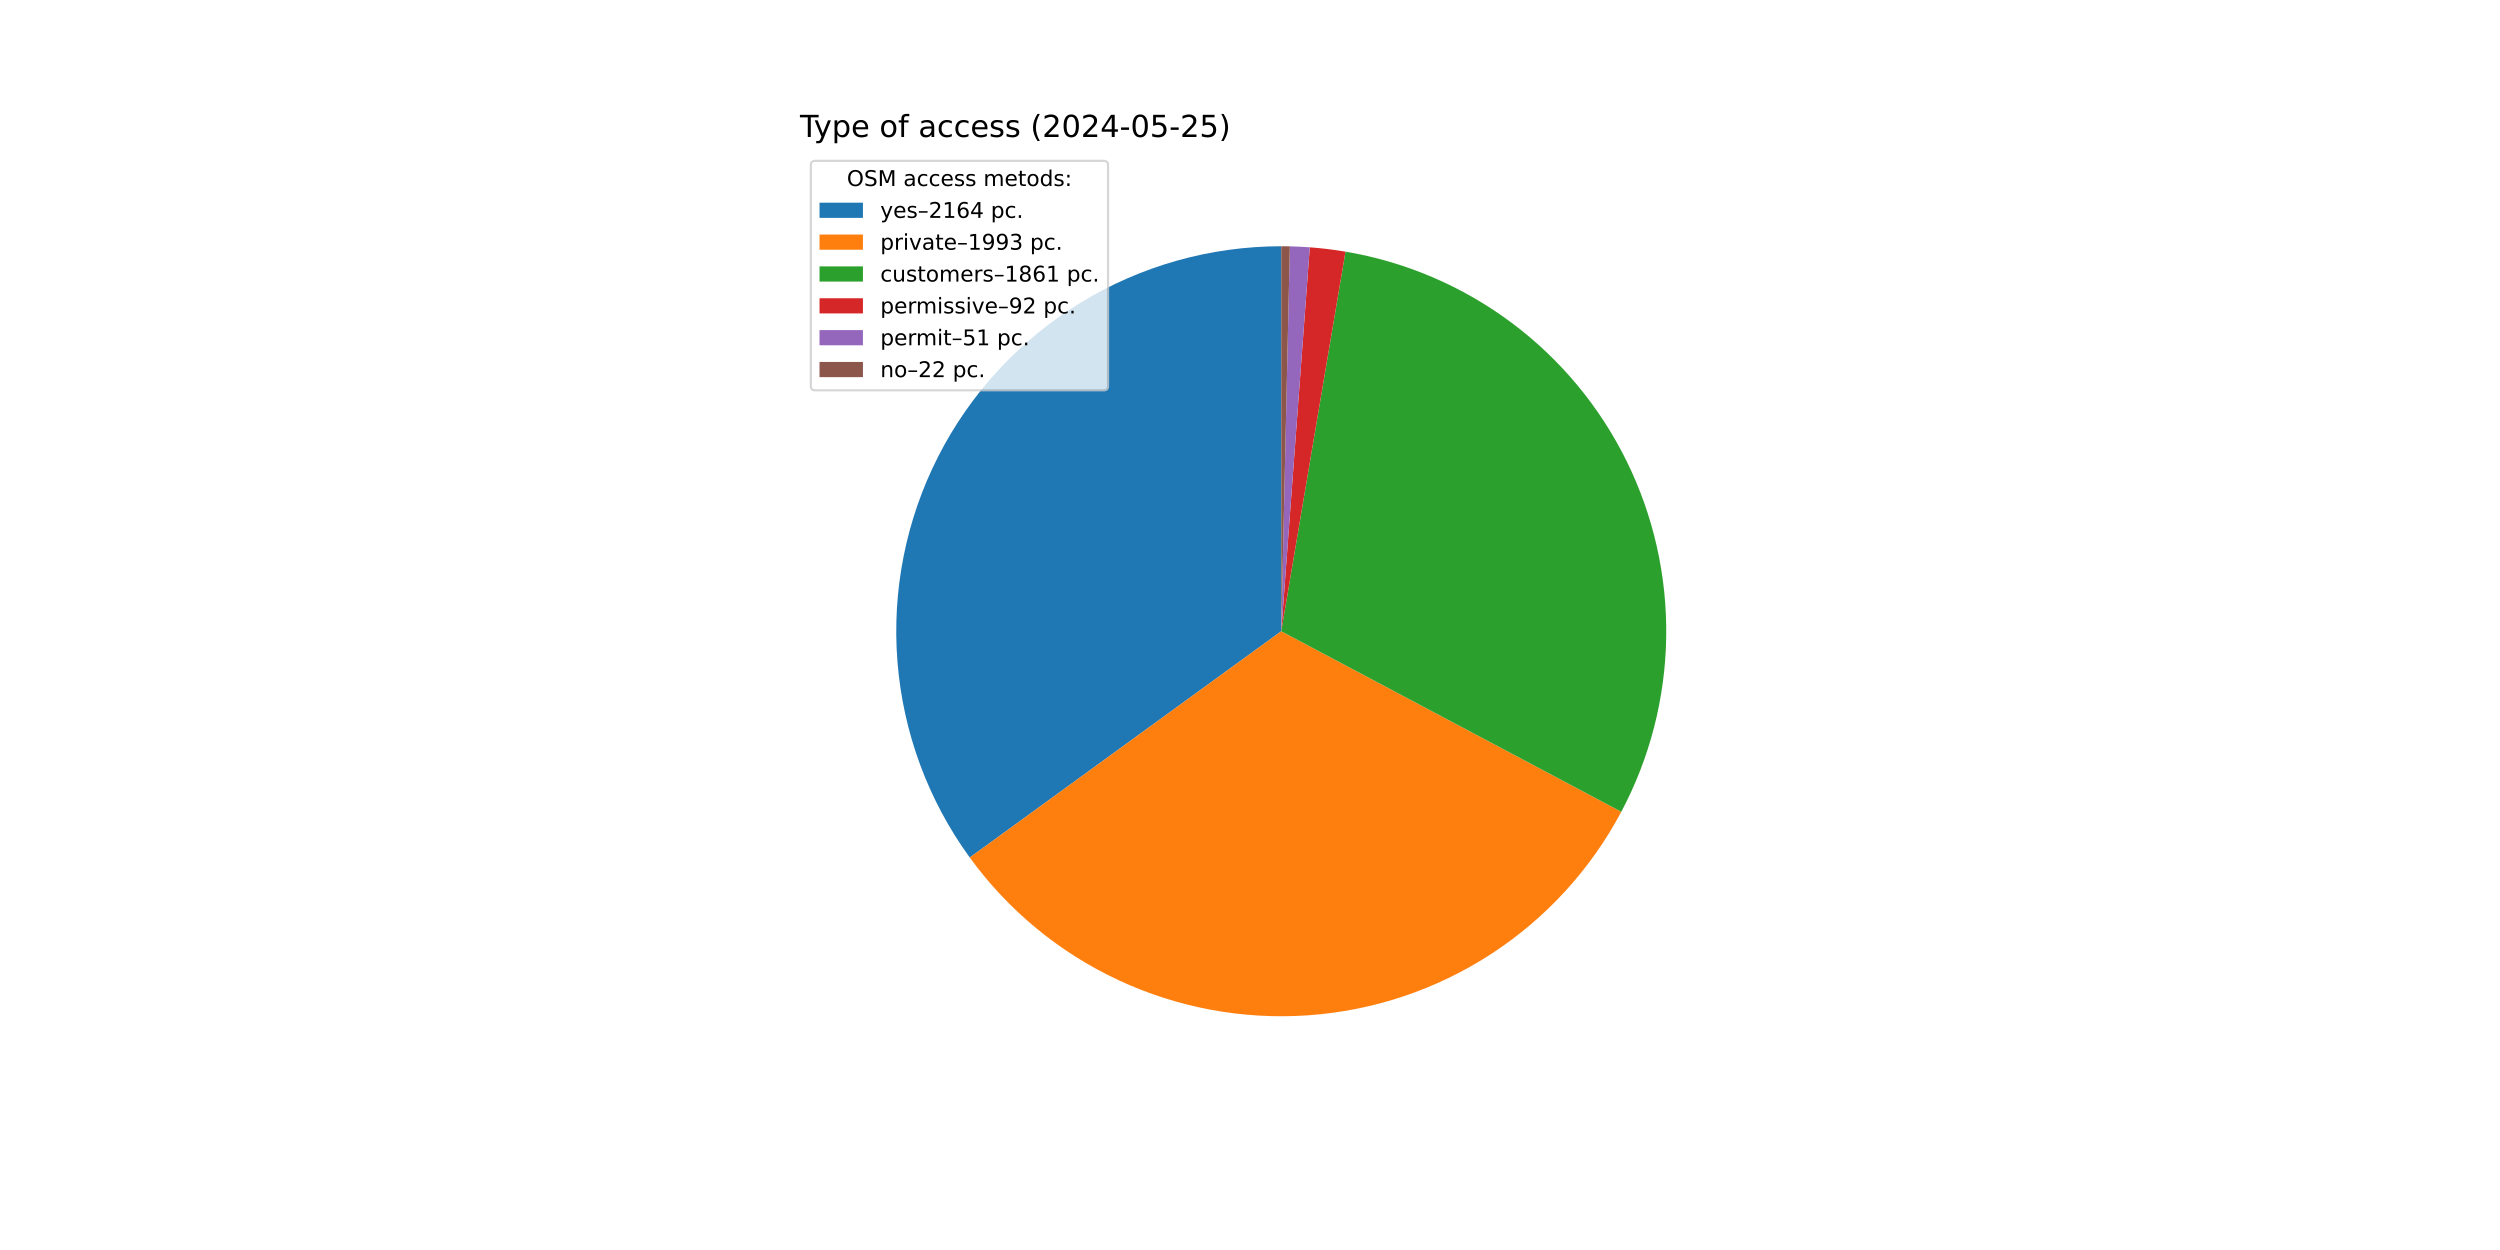
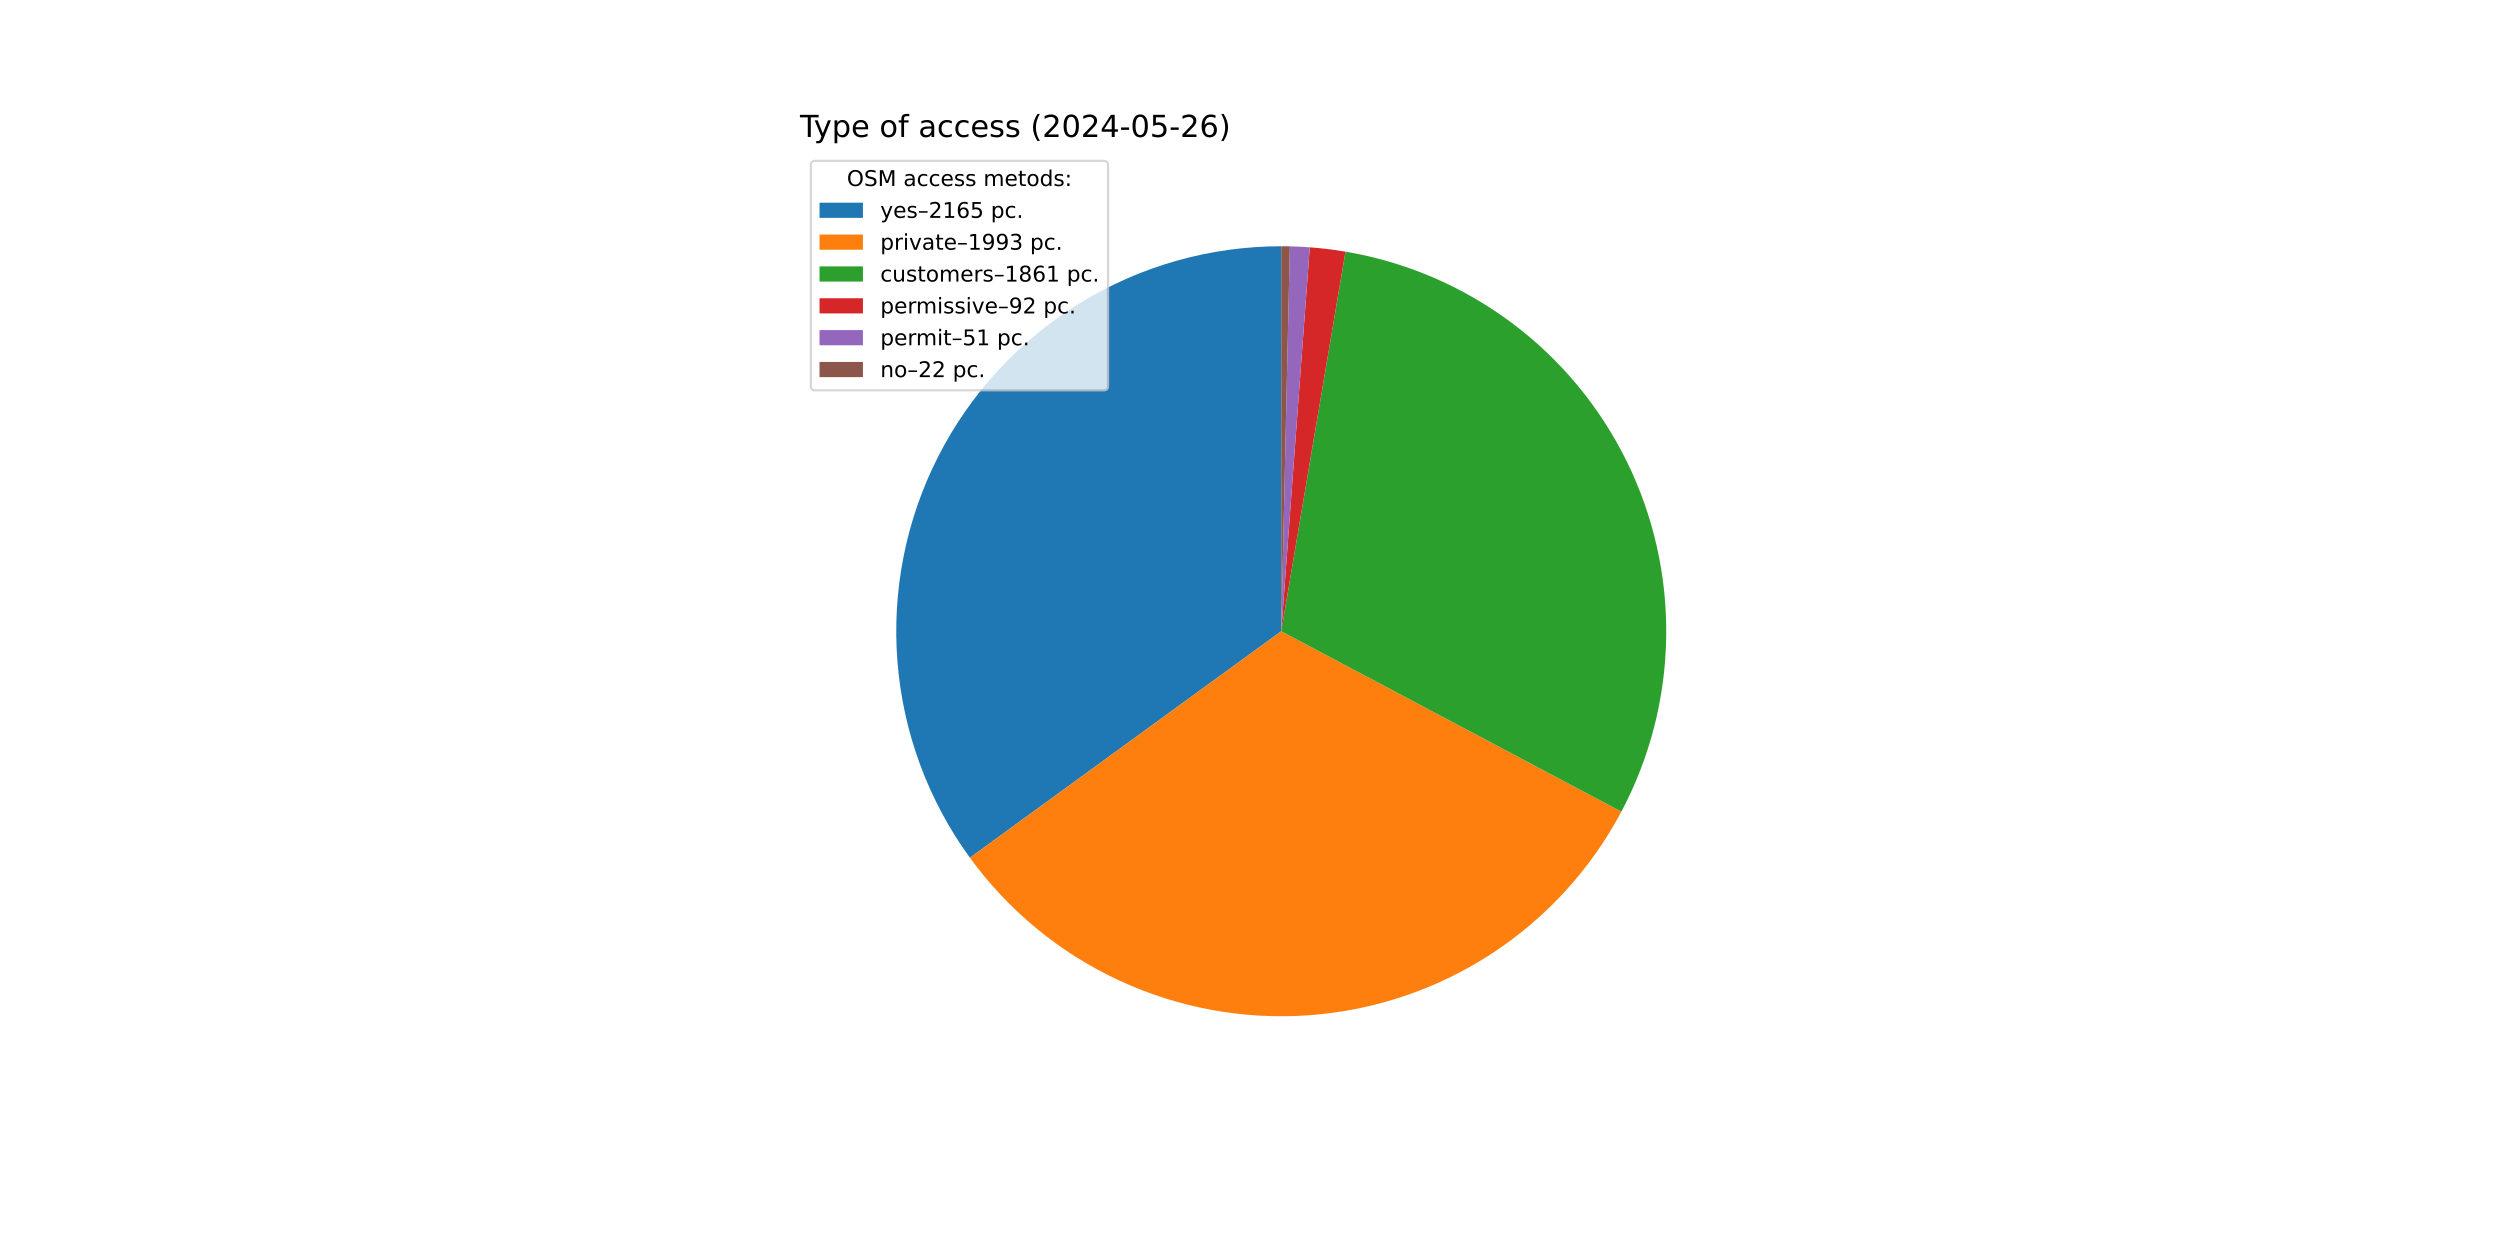
<svg xmlns="http://www.w3.org/2000/svg" xmlns:xlink="http://www.w3.org/1999/xlink" width="1152pt" height="576pt" viewBox="0 0 1152 576" version="1.1">
  <defs>
    <style type="text/css">*{stroke-linejoin: round; stroke-linecap: butt}</style>
  </defs>
  <g id="figure_1">
    <g id="patch_1">
      <path d="M 0 576  L 1152 576  L 1152 0  L 0 0  z " style="fill: #ffffff" />
    </g>
    <g id="axes_1">
      <g id="patch_2">
-         <path d="M 590.4 113.472  C 557.686 113.472 525.6 122.521 497.706 139.614  C 469.813 156.706 447.183 181.186 432.33 210.334  C 417.478 239.483 410.973 272.179 413.538 304.793  C 416.104 337.406 427.641 368.683 446.869 395.151  L 590.4 290.88  z " style="fill: #1f77b4" />
+         <path d="M 590.4 113.472  C 557.676 113.472 525.581 122.526 497.682 139.629  C 469.782 156.732 447.151 181.225 432.304 210.387  C 417.456 239.549 410.963 272.258 413.545 304.88  C 416.128 337.502 427.687 368.783 446.938 395.245  L 590.4 290.88  z " style="fill: #1f77b4" />
      </g>
      <g id="patch_3">
-         <path d="M 446.869 395.151  C 464.56 419.504 488.162 438.958 515.445 451.676  C 542.727 464.394 572.802 469.961 602.829 467.852  C 632.856 465.743 661.858 456.027 687.095 439.62  C 712.332 423.214 732.983 400.651 747.097 374.065  L 590.4 290.88  z " style="fill: #ff7f0e" />
+         <path d="M 446.938 395.245  C 464.642 419.583 488.252 439.019 515.538 451.719  C 542.823 464.419 572.896 469.969 602.917 467.846  C 632.938 465.722 661.931 455.994 687.157 439.58  C 712.383 423.166 733.022 400.6 747.125 374.012  L 590.4 290.88  z " style="fill: #ff7f0e" />
      </g>
      <g id="patch_4">
-         <path d="M 747.097 374.065  C 760.267 349.255 767.359 321.669 767.787 293.584  C 768.216 265.499 761.968 237.71 749.56 212.51  C 737.152 187.311 718.935 165.415 696.413 148.631  C 673.891 131.846 647.702 120.648 620.007 115.96  L 590.4 290.88  z " style="fill: #2ca02c" />
+         <path d="M 747.125 374.012  C 760.285 349.203 767.367 321.619 767.788 293.539  C 768.209 265.458 761.956 237.675 749.546 212.482  C 737.135 187.289 718.918 165.399 696.398 148.62  C 673.878 131.84 647.693 120.645 620.003 115.959  L 590.4 290.88  z " style="fill: #2ca02c" />
      </g>
      <g id="patch_5">
-         <path d="M 620.007 115.96  C 617.282 115.499 614.546 115.101 611.801 114.768  C 609.057 114.434 606.305 114.165 603.549 113.96  L 590.4 290.88  z " style="fill: #d62728" />
+         <path d="M 620.003 115.959  C 617.277 115.498 614.542 115.101 611.798 114.767  C 609.054 114.434 606.303 114.165 603.546 113.96  L 590.4 290.88  z " style="fill: #d62728" />
      </g>
      <g id="patch_6">
-         <path d="M 603.549 113.96  C 602.02 113.846 600.491 113.753 598.96 113.679  C 597.429 113.605 595.898 113.551 594.366 113.516  L 590.4 290.88  z " style="fill: #9467bd" />
+         <path d="M 603.546 113.96  C 602.019 113.846 600.489 113.752 598.959 113.679  C 597.428 113.605 595.897 113.551 594.365 113.516  L 590.4 290.88  z " style="fill: #9467bd" />
      </g>
      <g id="patch_7">
-         <path d="M 594.366 113.516  C 593.705 113.502 593.044 113.49 592.383 113.483  C 591.722 113.476 591.061 113.472 590.4 113.472  L 590.4 290.88  z " style="fill: #8c564b" />
+         <path d="M 594.365 113.516  C 593.705 113.502 593.044 113.49 592.383 113.483  C 591.722 113.476 591.061 113.472 590.4 113.472  L 590.4 290.88  z " style="fill: #8c564b" />
      </g>
      <g id="matplotlib.axis_1" />
      <g id="matplotlib.axis_2" />
      <g id="text_1">
        <g transform="translate(368.64 63.12) scale(0.14 -0.14)">
          <defs>
            <path id="DejaVuSans-54" d="M -19 4666  L 3928 4666  L 3928 4134  L 2272 4134  L 2272 0  L 1638 0  L 1638 4134  L -19 4134  L -19 4666  z " transform="scale(0.015625)" />
            <path id="DejaVuSans-79" d="M 2059 -325  Q 1816 -950 1584 -1140  Q 1353 -1331 966 -1331  L 506 -1331  L 506 -850  L 844 -850  Q 1081 -850 1212 -737  Q 1344 -625 1503 -206  L 1606 56  L 191 3500  L 800 3500  L 1894 763  L 2988 3500  L 3597 3500  L 2059 -325  z " transform="scale(0.015625)" />
            <path id="DejaVuSans-70" d="M 1159 525  L 1159 -1331  L 581 -1331  L 581 3500  L 1159 3500  L 1159 2969  Q 1341 3281 1617 3432  Q 1894 3584 2278 3584  Q 2916 3584 3314 3078  Q 3713 2572 3713 1747  Q 3713 922 3314 415  Q 2916 -91 2278 -91  Q 1894 -91 1617 61  Q 1341 213 1159 525  z M 3116 1747  Q 3116 2381 2855 2742  Q 2594 3103 2138 3103  Q 1681 3103 1420 2742  Q 1159 2381 1159 1747  Q 1159 1113 1420 752  Q 1681 391 2138 391  Q 2594 391 2855 752  Q 3116 1113 3116 1747  z " transform="scale(0.015625)" />
            <path id="DejaVuSans-65" d="M 3597 1894  L 3597 1613  L 953 1613  Q 991 1019 1311 708  Q 1631 397 2203 397  Q 2534 397 2845 478  Q 3156 559 3463 722  L 3463 178  Q 3153 47 2828 -22  Q 2503 -91 2169 -91  Q 1331 -91 842 396  Q 353 884 353 1716  Q 353 2575 817 3079  Q 1281 3584 2069 3584  Q 2775 3584 3186 3129  Q 3597 2675 3597 1894  z M 3022 2063  Q 3016 2534 2758 2815  Q 2500 3097 2075 3097  Q 1594 3097 1305 2825  Q 1016 2553 972 2059  L 3022 2063  z " transform="scale(0.015625)" />
            <path id="DejaVuSans-20" transform="scale(0.015625)" />
            <path id="DejaVuSans-6f" d="M 1959 3097  Q 1497 3097 1228 2736  Q 959 2375 959 1747  Q 959 1119 1226 758  Q 1494 397 1959 397  Q 2419 397 2687 759  Q 2956 1122 2956 1747  Q 2956 2369 2687 2733  Q 2419 3097 1959 3097  z M 1959 3584  Q 2709 3584 3137 3096  Q 3566 2609 3566 1747  Q 3566 888 3137 398  Q 2709 -91 1959 -91  Q 1206 -91 779 398  Q 353 888 353 1747  Q 353 2609 779 3096  Q 1206 3584 1959 3584  z " transform="scale(0.015625)" />
            <path id="DejaVuSans-66" d="M 2375 4863  L 2375 4384  L 1825 4384  Q 1516 4384 1395 4259  Q 1275 4134 1275 3809  L 1275 3500  L 2222 3500  L 2222 3053  L 1275 3053  L 1275 0  L 697 0  L 697 3053  L 147 3053  L 147 3500  L 697 3500  L 697 3744  Q 697 4328 969 4595  Q 1241 4863 1831 4863  L 2375 4863  z " transform="scale(0.015625)" />
            <path id="DejaVuSans-61" d="M 2194 1759  Q 1497 1759 1228 1600  Q 959 1441 959 1056  Q 959 750 1161 570  Q 1363 391 1709 391  Q 2188 391 2477 730  Q 2766 1069 2766 1631  L 2766 1759  L 2194 1759  z M 3341 1997  L 3341 0  L 2766 0  L 2766 531  Q 2569 213 2275 61  Q 1981 -91 1556 -91  Q 1019 -91 701 211  Q 384 513 384 1019  Q 384 1609 779 1909  Q 1175 2209 1959 2209  L 2766 2209  L 2766 2266  Q 2766 2663 2505 2880  Q 2244 3097 1772 3097  Q 1472 3097 1187 3025  Q 903 2953 641 2809  L 641 3341  Q 956 3463 1253 3523  Q 1550 3584 1831 3584  Q 2591 3584 2966 3190  Q 3341 2797 3341 1997  z " transform="scale(0.015625)" />
            <path id="DejaVuSans-63" d="M 3122 3366  L 3122 2828  Q 2878 2963 2633 3030  Q 2388 3097 2138 3097  Q 1578 3097 1268 2742  Q 959 2388 959 1747  Q 959 1106 1268 751  Q 1578 397 2138 397  Q 2388 397 2633 464  Q 2878 531 3122 666  L 3122 134  Q 2881 22 2623 -34  Q 2366 -91 2075 -91  Q 1284 -91 818 406  Q 353 903 353 1747  Q 353 2603 823 3093  Q 1294 3584 2113 3584  Q 2378 3584 2631 3529  Q 2884 3475 3122 3366  z " transform="scale(0.015625)" />
            <path id="DejaVuSans-73" d="M 2834 3397  L 2834 2853  Q 2591 2978 2328 3040  Q 2066 3103 1784 3103  Q 1356 3103 1142 2972  Q 928 2841 928 2578  Q 928 2378 1081 2264  Q 1234 2150 1697 2047  L 1894 2003  Q 2506 1872 2764 1633  Q 3022 1394 3022 966  Q 3022 478 2636 193  Q 2250 -91 1575 -91  Q 1294 -91 989 -36  Q 684 19 347 128  L 347 722  Q 666 556 975 473  Q 1284 391 1588 391  Q 1994 391 2212 530  Q 2431 669 2431 922  Q 2431 1156 2273 1281  Q 2116 1406 1581 1522  L 1381 1569  Q 847 1681 609 1914  Q 372 2147 372 2553  Q 372 3047 722 3315  Q 1072 3584 1716 3584  Q 2034 3584 2315 3537  Q 2597 3491 2834 3397  z " transform="scale(0.015625)" />
            <path id="DejaVuSans-28" d="M 1984 4856  Q 1566 4138 1362 3434  Q 1159 2731 1159 2009  Q 1159 1288 1364 580  Q 1569 -128 1984 -844  L 1484 -844  Q 1016 -109 783 600  Q 550 1309 550 2009  Q 550 2706 781 3412  Q 1013 4119 1484 4856  L 1984 4856  z " transform="scale(0.015625)" />
            <path id="DejaVuSans-32" d="M 1228 531  L 3431 531  L 3431 0  L 469 0  L 469 531  Q 828 903 1448 1529  Q 2069 2156 2228 2338  Q 2531 2678 2651 2914  Q 2772 3150 2772 3378  Q 2772 3750 2511 3984  Q 2250 4219 1831 4219  Q 1534 4219 1204 4116  Q 875 4013 500 3803  L 500 4441  Q 881 4594 1212 4672  Q 1544 4750 1819 4750  Q 2544 4750 2975 4387  Q 3406 4025 3406 3419  Q 3406 3131 3298 2873  Q 3191 2616 2906 2266  Q 2828 2175 2409 1742  Q 1991 1309 1228 531  z " transform="scale(0.015625)" />
            <path id="DejaVuSans-30" d="M 2034 4250  Q 1547 4250 1301 3770  Q 1056 3291 1056 2328  Q 1056 1369 1301 889  Q 1547 409 2034 409  Q 2525 409 2770 889  Q 3016 1369 3016 2328  Q 3016 3291 2770 3770  Q 2525 4250 2034 4250  z M 2034 4750  Q 2819 4750 3233 4129  Q 3647 3509 3647 2328  Q 3647 1150 3233 529  Q 2819 -91 2034 -91  Q 1250 -91 836 529  Q 422 1150 422 2328  Q 422 3509 836 4129  Q 1250 4750 2034 4750  z " transform="scale(0.015625)" />
            <path id="DejaVuSans-34" d="M 2419 4116  L 825 1625  L 2419 1625  L 2419 4116  z M 2253 4666  L 3047 4666  L 3047 1625  L 3713 1625  L 3713 1100  L 3047 1100  L 3047 0  L 2419 0  L 2419 1100  L 313 1100  L 313 1709  L 2253 4666  z " transform="scale(0.015625)" />
            <path id="DejaVuSans-2d" d="M 313 2009  L 1997 2009  L 1997 1497  L 313 1497  L 313 2009  z " transform="scale(0.015625)" />
            <path id="DejaVuSans-35" d="M 691 4666  L 3169 4666  L 3169 4134  L 1269 4134  L 1269 2991  Q 1406 3038 1543 3061  Q 1681 3084 1819 3084  Q 2600 3084 3056 2656  Q 3513 2228 3513 1497  Q 3513 744 3044 326  Q 2575 -91 1722 -91  Q 1428 -91 1123 -41  Q 819 9 494 109  L 494 744  Q 775 591 1075 516  Q 1375 441 1709 441  Q 2250 441 2565 725  Q 2881 1009 2881 1497  Q 2881 1984 2565 2268  Q 2250 2553 1709 2553  Q 1456 2553 1204 2497  Q 953 2441 691 2322  L 691 4666  z " transform="scale(0.015625)" />
+             <path id="DejaVuSans-36" d="M 2113 2584  Q 1688 2584 1439 2293  Q 1191 2003 1191 1497  Q 1191 994 1439 701  Q 1688 409 2113 409  Q 2538 409 2786 701  Q 3034 994 3034 1497  Q 3034 2003 2786 2293  Q 2538 2584 2113 2584  z M 3366 4563  L 3366 3988  Q 3128 4100 2886 4159  Q 2644 4219 2406 4219  Q 1781 4219 1451 3797  Q 1122 3375 1075 2522  Q 1259 2794 1537 2939  Q 1816 3084 2150 3084  Q 2853 3084 3261 2657  Q 3669 2231 3669 1497  Q 3669 778 3244 343  Q 2819 -91 2113 -91  Q 1303 -91 875 529  Q 447 1150 447 2328  Q 447 3434 972 4092  Q 1497 4750 2381 4750  Q 2619 4750 2861 4703  Q 3103 4656 3366 4563  z " transform="scale(0.015625)" />
            <path id="DejaVuSans-29" d="M 513 4856  L 1013 4856  Q 1481 4119 1714 3412  Q 1947 2706 1947 2009  Q 1947 1309 1714 600  Q 1481 -109 1013 -844  L 513 -844  Q 928 -128 1133 580  Q 1338 1288 1338 2009  Q 1338 2731 1133 3434  Q 928 4138 513 4856  z " transform="scale(0.015625)" />
          </defs>
          <use xlink:href="#DejaVuSans-54" />
          <use xlink:href="#DejaVuSans-79" x="45.459" />
          <use xlink:href="#DejaVuSans-70" x="104.639" />
          <use xlink:href="#DejaVuSans-65" x="168.115" />
          <use xlink:href="#DejaVuSans-20" x="229.639" />
          <use xlink:href="#DejaVuSans-6f" x="261.426" />
          <use xlink:href="#DejaVuSans-66" x="322.607" />
          <use xlink:href="#DejaVuSans-20" x="357.812" />
          <use xlink:href="#DejaVuSans-61" x="389.6" />
          <use xlink:href="#DejaVuSans-63" x="450.879" />
          <use xlink:href="#DejaVuSans-63" x="505.859" />
          <use xlink:href="#DejaVuSans-65" x="560.84" />
          <use xlink:href="#DejaVuSans-73" x="622.363" />
          <use xlink:href="#DejaVuSans-73" x="674.463" />
          <use xlink:href="#DejaVuSans-20" x="726.562" />
          <use xlink:href="#DejaVuSans-28" x="758.35" />
          <use xlink:href="#DejaVuSans-32" x="797.363" />
          <use xlink:href="#DejaVuSans-30" x="860.986" />
          <use xlink:href="#DejaVuSans-32" x="924.609" />
          <use xlink:href="#DejaVuSans-34" x="988.232" />
          <use xlink:href="#DejaVuSans-2d" x="1051.855" />
          <use xlink:href="#DejaVuSans-30" x="1087.939" />
          <use xlink:href="#DejaVuSans-35" x="1151.562" />
          <use xlink:href="#DejaVuSans-2d" x="1215.186" />
          <use xlink:href="#DejaVuSans-32" x="1251.27" />
-           <use xlink:href="#DejaVuSans-35" x="1314.893" />
+           <use xlink:href="#DejaVuSans-36" x="1314.893" />
          <use xlink:href="#DejaVuSans-29" x="1378.516" />
        </g>
      </g>
      <g id="legend_1">
        <g id="patch_8">
          <path d="M 375.64 179.867  L 508.592 179.867  Q 510.592 179.867 510.592 177.867  L 510.592 76.12  Q 510.592 74.12 508.592 74.12  L 375.64 74.12  Q 373.64 74.12 373.64 76.12  L 373.64 177.867  Q 373.64 179.867 375.64 179.867  z " style="fill: #ffffff; opacity: 0.8; stroke: #cccccc; stroke-linejoin: miter" />
        </g>
        <g id="text_2">
          <g transform="translate(390.2353 85.71844) scale(0.1 -0.1)">
            <defs>
              <path id="DejaVuSans-4f" d="M 2522 4238  Q 1834 4238 1429 3725  Q 1025 3213 1025 2328  Q 1025 1447 1429 934  Q 1834 422 2522 422  Q 3209 422 3611 934  Q 4013 1447 4013 2328  Q 4013 3213 3611 3725  Q 3209 4238 2522 4238  z M 2522 4750  Q 3503 4750 4090 4092  Q 4678 3434 4678 2328  Q 4678 1225 4090 567  Q 3503 -91 2522 -91  Q 1538 -91 948 565  Q 359 1222 359 2328  Q 359 3434 948 4092  Q 1538 4750 2522 4750  z " transform="scale(0.015625)" />
              <path id="DejaVuSans-53" d="M 3425 4513  L 3425 3897  Q 3066 4069 2747 4153  Q 2428 4238 2131 4238  Q 1616 4238 1336 4038  Q 1056 3838 1056 3469  Q 1056 3159 1242 3001  Q 1428 2844 1947 2747  L 2328 2669  Q 3034 2534 3370 2195  Q 3706 1856 3706 1288  Q 3706 609 3251 259  Q 2797 -91 1919 -91  Q 1588 -91 1214 -16  Q 841 59 441 206  L 441 856  Q 825 641 1194 531  Q 1563 422 1919 422  Q 2459 422 2753 634  Q 3047 847 3047 1241  Q 3047 1584 2836 1778  Q 2625 1972 2144 2069  L 1759 2144  Q 1053 2284 737 2584  Q 422 2884 422 3419  Q 422 4038 858 4394  Q 1294 4750 2059 4750  Q 2388 4750 2728 4690  Q 3069 4631 3425 4513  z " transform="scale(0.015625)" />
              <path id="DejaVuSans-4d" d="M 628 4666  L 1569 4666  L 2759 1491  L 3956 4666  L 4897 4666  L 4897 0  L 4281 0  L 4281 4097  L 3078 897  L 2444 897  L 1241 4097  L 1241 0  L 628 0  L 628 4666  z " transform="scale(0.015625)" />
              <path id="DejaVuSans-6d" d="M 3328 2828  Q 3544 3216 3844 3400  Q 4144 3584 4550 3584  Q 5097 3584 5394 3201  Q 5691 2819 5691 2113  L 5691 0  L 5113 0  L 5113 2094  Q 5113 2597 4934 2840  Q 4756 3084 4391 3084  Q 3944 3084 3684 2787  Q 3425 2491 3425 1978  L 3425 0  L 2847 0  L 2847 2094  Q 2847 2600 2669 2842  Q 2491 3084 2119 3084  Q 1678 3084 1418 2786  Q 1159 2488 1159 1978  L 1159 0  L 581 0  L 581 3500  L 1159 3500  L 1159 2956  Q 1356 3278 1631 3431  Q 1906 3584 2284 3584  Q 2666 3584 2933 3390  Q 3200 3197 3328 2828  z " transform="scale(0.015625)" />
              <path id="DejaVuSans-74" d="M 1172 4494  L 1172 3500  L 2356 3500  L 2356 3053  L 1172 3053  L 1172 1153  Q 1172 725 1289 603  Q 1406 481 1766 481  L 2356 481  L 2356 0  L 1766 0  Q 1100 0 847 248  Q 594 497 594 1153  L 594 3053  L 172 3053  L 172 3500  L 594 3500  L 594 4494  L 1172 4494  z " transform="scale(0.015625)" />
              <path id="DejaVuSans-64" d="M 2906 2969  L 2906 4863  L 3481 4863  L 3481 0  L 2906 0  L 2906 525  Q 2725 213 2448 61  Q 2172 -91 1784 -91  Q 1150 -91 751 415  Q 353 922 353 1747  Q 353 2572 751 3078  Q 1150 3584 1784 3584  Q 2172 3584 2448 3432  Q 2725 3281 2906 2969  z M 947 1747  Q 947 1113 1208 752  Q 1469 391 1925 391  Q 2381 391 2643 752  Q 2906 1113 2906 1747  Q 2906 2381 2643 2742  Q 2381 3103 1925 3103  Q 1469 3103 1208 2742  Q 947 2381 947 1747  z " transform="scale(0.015625)" />
              <path id="DejaVuSans-3a" d="M 750 794  L 1409 794  L 1409 0  L 750 0  L 750 794  z M 750 3309  L 1409 3309  L 1409 2516  L 750 2516  L 750 3309  z " transform="scale(0.015625)" />
            </defs>
            <use xlink:href="#DejaVuSans-4f" />
            <use xlink:href="#DejaVuSans-53" x="78.711" />
            <use xlink:href="#DejaVuSans-4d" x="142.188" />
            <use xlink:href="#DejaVuSans-20" x="228.467" />
            <use xlink:href="#DejaVuSans-61" x="260.254" />
            <use xlink:href="#DejaVuSans-63" x="321.533" />
            <use xlink:href="#DejaVuSans-63" x="376.514" />
            <use xlink:href="#DejaVuSans-65" x="431.494" />
            <use xlink:href="#DejaVuSans-73" x="493.018" />
            <use xlink:href="#DejaVuSans-73" x="545.117" />
            <use xlink:href="#DejaVuSans-20" x="597.217" />
            <use xlink:href="#DejaVuSans-6d" x="629.004" />
            <use xlink:href="#DejaVuSans-65" x="726.416" />
            <use xlink:href="#DejaVuSans-74" x="787.939" />
            <use xlink:href="#DejaVuSans-6f" x="827.148" />
            <use xlink:href="#DejaVuSans-64" x="888.33" />
            <use xlink:href="#DejaVuSans-73" x="951.807" />
            <use xlink:href="#DejaVuSans-3a" x="1003.906" />
          </g>
        </g>
        <g id="patch_9">
          <path d="M 377.64 100.397  L 397.64 100.397  L 397.64 93.397  L 377.64 93.397  z " style="fill: #1f77b4" />
        </g>
        <g id="text_3">
          <g transform="translate(405.64 100.3966) scale(0.1 -0.1)">
            <defs>
              <path id="DejaVuSans-2013" d="M 313 1978  L 2888 1978  L 2888 1528  L 313 1528  L 313 1978  z " transform="scale(0.015625)" />
              <path id="DejaVuSans-31" d="M 794 531  L 1825 531  L 1825 4091  L 703 3866  L 703 4441  L 1819 4666  L 2450 4666  L 2450 531  L 3481 531  L 3481 0  L 794 0  L 794 531  z " transform="scale(0.015625)" />
-               <path id="DejaVuSans-36" d="M 2113 2584  Q 1688 2584 1439 2293  Q 1191 2003 1191 1497  Q 1191 994 1439 701  Q 1688 409 2113 409  Q 2538 409 2786 701  Q 3034 994 3034 1497  Q 3034 2003 2786 2293  Q 2538 2584 2113 2584  z M 3366 4563  L 3366 3988  Q 3128 4100 2886 4159  Q 2644 4219 2406 4219  Q 1781 4219 1451 3797  Q 1122 3375 1075 2522  Q 1259 2794 1537 2939  Q 1816 3084 2150 3084  Q 2853 3084 3261 2657  Q 3669 2231 3669 1497  Q 3669 778 3244 343  Q 2819 -91 2113 -91  Q 1303 -91 875 529  Q 447 1150 447 2328  Q 447 3434 972 4092  Q 1497 4750 2381 4750  Q 2619 4750 2861 4703  Q 3103 4656 3366 4563  z " transform="scale(0.015625)" />
              <path id="DejaVuSans-2e" d="M 684 794  L 1344 794  L 1344 0  L 684 0  L 684 794  z " transform="scale(0.015625)" />
            </defs>
            <use xlink:href="#DejaVuSans-79" />
            <use xlink:href="#DejaVuSans-65" x="59.18" />
            <use xlink:href="#DejaVuSans-73" x="120.703" />
            <use xlink:href="#DejaVuSans-2013" x="172.803" />
            <use xlink:href="#DejaVuSans-32" x="222.803" />
            <use xlink:href="#DejaVuSans-31" x="286.426" />
            <use xlink:href="#DejaVuSans-36" x="350.049" />
-             <use xlink:href="#DejaVuSans-34" x="413.672" />
+             <use xlink:href="#DejaVuSans-35" x="413.672" />
            <use xlink:href="#DejaVuSans-20" x="477.295" />
            <use xlink:href="#DejaVuSans-70" x="509.082" />
            <use xlink:href="#DejaVuSans-63" x="572.559" />
            <use xlink:href="#DejaVuSans-2e" x="627.539" />
          </g>
        </g>
        <g id="patch_10">
          <path d="M 377.64 115.075  L 397.64 115.075  L 397.64 108.075  L 377.64 108.075  z " style="fill: #ff7f0e" />
        </g>
        <g id="text_4">
          <g transform="translate(405.64 115.0747) scale(0.1 -0.1)">
            <defs>
              <path id="DejaVuSans-72" d="M 2631 2963  Q 2534 3019 2420 3045  Q 2306 3072 2169 3072  Q 1681 3072 1420 2755  Q 1159 2438 1159 1844  L 1159 0  L 581 0  L 581 3500  L 1159 3500  L 1159 2956  Q 1341 3275 1631 3429  Q 1922 3584 2338 3584  Q 2397 3584 2469 3576  Q 2541 3569 2628 3553  L 2631 2963  z " transform="scale(0.015625)" />
              <path id="DejaVuSans-69" d="M 603 3500  L 1178 3500  L 1178 0  L 603 0  L 603 3500  z M 603 4863  L 1178 4863  L 1178 4134  L 603 4134  L 603 4863  z " transform="scale(0.015625)" />
              <path id="DejaVuSans-76" d="M 191 3500  L 800 3500  L 1894 563  L 2988 3500  L 3597 3500  L 2284 0  L 1503 0  L 191 3500  z " transform="scale(0.015625)" />
              <path id="DejaVuSans-39" d="M 703 97  L 703 672  Q 941 559 1184 500  Q 1428 441 1663 441  Q 2288 441 2617 861  Q 2947 1281 2994 2138  Q 2813 1869 2534 1725  Q 2256 1581 1919 1581  Q 1219 1581 811 2004  Q 403 2428 403 3163  Q 403 3881 828 4315  Q 1253 4750 1959 4750  Q 2769 4750 3195 4129  Q 3622 3509 3622 2328  Q 3622 1225 3098 567  Q 2575 -91 1691 -91  Q 1453 -91 1209 -44  Q 966 3 703 97  z M 1959 2075  Q 2384 2075 2632 2365  Q 2881 2656 2881 3163  Q 2881 3666 2632 3958  Q 2384 4250 1959 4250  Q 1534 4250 1286 3958  Q 1038 3666 1038 3163  Q 1038 2656 1286 2365  Q 1534 2075 1959 2075  z " transform="scale(0.015625)" />
              <path id="DejaVuSans-33" d="M 2597 2516  Q 3050 2419 3304 2112  Q 3559 1806 3559 1356  Q 3559 666 3084 287  Q 2609 -91 1734 -91  Q 1441 -91 1130 -33  Q 819 25 488 141  L 488 750  Q 750 597 1062 519  Q 1375 441 1716 441  Q 2309 441 2620 675  Q 2931 909 2931 1356  Q 2931 1769 2642 2001  Q 2353 2234 1838 2234  L 1294 2234  L 1294 2753  L 1863 2753  Q 2328 2753 2575 2939  Q 2822 3125 2822 3475  Q 2822 3834 2567 4026  Q 2313 4219 1838 4219  Q 1578 4219 1281 4162  Q 984 4106 628 3988  L 628 4550  Q 988 4650 1302 4700  Q 1616 4750 1894 4750  Q 2613 4750 3031 4423  Q 3450 4097 3450 3541  Q 3450 3153 3228 2886  Q 3006 2619 2597 2516  z " transform="scale(0.015625)" />
            </defs>
            <use xlink:href="#DejaVuSans-70" />
            <use xlink:href="#DejaVuSans-72" x="63.477" />
            <use xlink:href="#DejaVuSans-69" x="104.59" />
            <use xlink:href="#DejaVuSans-76" x="132.373" />
            <use xlink:href="#DejaVuSans-61" x="191.553" />
            <use xlink:href="#DejaVuSans-74" x="252.832" />
            <use xlink:href="#DejaVuSans-65" x="292.041" />
            <use xlink:href="#DejaVuSans-2013" x="353.564" />
            <use xlink:href="#DejaVuSans-31" x="403.564" />
            <use xlink:href="#DejaVuSans-39" x="467.188" />
            <use xlink:href="#DejaVuSans-39" x="530.811" />
            <use xlink:href="#DejaVuSans-33" x="594.434" />
            <use xlink:href="#DejaVuSans-20" x="658.057" />
            <use xlink:href="#DejaVuSans-70" x="689.844" />
            <use xlink:href="#DejaVuSans-63" x="753.32" />
            <use xlink:href="#DejaVuSans-2e" x="808.301" />
          </g>
        </g>
        <g id="patch_11">
          <path d="M 377.64 129.753  L 397.64 129.753  L 397.64 122.753  L 377.64 122.753  z " style="fill: #2ca02c" />
        </g>
        <g id="text_5">
          <g transform="translate(405.64 129.7528) scale(0.1 -0.1)">
            <defs>
              <path id="DejaVuSans-75" d="M 544 1381  L 544 3500  L 1119 3500  L 1119 1403  Q 1119 906 1312 657  Q 1506 409 1894 409  Q 2359 409 2629 706  Q 2900 1003 2900 1516  L 2900 3500  L 3475 3500  L 3475 0  L 2900 0  L 2900 538  Q 2691 219 2414 64  Q 2138 -91 1772 -91  Q 1169 -91 856 284  Q 544 659 544 1381  z M 1991 3584  L 1991 3584  z " transform="scale(0.015625)" />
              <path id="DejaVuSans-38" d="M 2034 2216  Q 1584 2216 1326 1975  Q 1069 1734 1069 1313  Q 1069 891 1326 650  Q 1584 409 2034 409  Q 2484 409 2743 651  Q 3003 894 3003 1313  Q 3003 1734 2745 1975  Q 2488 2216 2034 2216  z M 1403 2484  Q 997 2584 770 2862  Q 544 3141 544 3541  Q 544 4100 942 4425  Q 1341 4750 2034 4750  Q 2731 4750 3128 4425  Q 3525 4100 3525 3541  Q 3525 3141 3298 2862  Q 3072 2584 2669 2484  Q 3125 2378 3379 2068  Q 3634 1759 3634 1313  Q 3634 634 3220 271  Q 2806 -91 2034 -91  Q 1263 -91 848 271  Q 434 634 434 1313  Q 434 1759 690 2068  Q 947 2378 1403 2484  z M 1172 3481  Q 1172 3119 1398 2916  Q 1625 2713 2034 2713  Q 2441 2713 2670 2916  Q 2900 3119 2900 3481  Q 2900 3844 2670 4047  Q 2441 4250 2034 4250  Q 1625 4250 1398 4047  Q 1172 3844 1172 3481  z " transform="scale(0.015625)" />
            </defs>
            <use xlink:href="#DejaVuSans-63" />
            <use xlink:href="#DejaVuSans-75" x="54.98" />
            <use xlink:href="#DejaVuSans-73" x="118.359" />
            <use xlink:href="#DejaVuSans-74" x="170.459" />
            <use xlink:href="#DejaVuSans-6f" x="209.668" />
            <use xlink:href="#DejaVuSans-6d" x="270.85" />
            <use xlink:href="#DejaVuSans-65" x="368.262" />
            <use xlink:href="#DejaVuSans-72" x="429.785" />
            <use xlink:href="#DejaVuSans-73" x="470.898" />
            <use xlink:href="#DejaVuSans-2013" x="522.998" />
            <use xlink:href="#DejaVuSans-31" x="572.998" />
            <use xlink:href="#DejaVuSans-38" x="636.621" />
            <use xlink:href="#DejaVuSans-36" x="700.244" />
            <use xlink:href="#DejaVuSans-31" x="763.867" />
            <use xlink:href="#DejaVuSans-20" x="827.49" />
            <use xlink:href="#DejaVuSans-70" x="859.277" />
            <use xlink:href="#DejaVuSans-63" x="922.754" />
            <use xlink:href="#DejaVuSans-2e" x="977.734" />
          </g>
        </g>
        <g id="patch_12">
          <path d="M 377.64 144.431  L 397.64 144.431  L 397.64 137.431  L 377.64 137.431  z " style="fill: #d62728" />
        </g>
        <g id="text_6">
          <g transform="translate(405.64 144.4309) scale(0.1 -0.1)">
            <use xlink:href="#DejaVuSans-70" />
            <use xlink:href="#DejaVuSans-65" x="63.477" />
            <use xlink:href="#DejaVuSans-72" x="125" />
            <use xlink:href="#DejaVuSans-6d" x="164.363" />
            <use xlink:href="#DejaVuSans-69" x="261.775" />
            <use xlink:href="#DejaVuSans-73" x="289.559" />
            <use xlink:href="#DejaVuSans-73" x="341.658" />
            <use xlink:href="#DejaVuSans-69" x="393.758" />
            <use xlink:href="#DejaVuSans-76" x="421.541" />
            <use xlink:href="#DejaVuSans-65" x="480.721" />
            <use xlink:href="#DejaVuSans-2013" x="542.244" />
            <use xlink:href="#DejaVuSans-39" x="592.244" />
            <use xlink:href="#DejaVuSans-32" x="655.867" />
            <use xlink:href="#DejaVuSans-20" x="719.49" />
            <use xlink:href="#DejaVuSans-70" x="751.277" />
            <use xlink:href="#DejaVuSans-63" x="814.754" />
            <use xlink:href="#DejaVuSans-2e" x="869.734" />
          </g>
        </g>
        <g id="patch_13">
          <path d="M 377.64 159.109  L 397.64 159.109  L 397.64 152.109  L 377.64 152.109  z " style="fill: #9467bd" />
        </g>
        <g id="text_7">
          <g transform="translate(405.64 159.1091) scale(0.1 -0.1)">
            <use xlink:href="#DejaVuSans-70" />
            <use xlink:href="#DejaVuSans-65" x="63.477" />
            <use xlink:href="#DejaVuSans-72" x="125" />
            <use xlink:href="#DejaVuSans-6d" x="164.363" />
            <use xlink:href="#DejaVuSans-69" x="261.775" />
            <use xlink:href="#DejaVuSans-74" x="289.559" />
            <use xlink:href="#DejaVuSans-2013" x="328.768" />
            <use xlink:href="#DejaVuSans-35" x="378.768" />
            <use xlink:href="#DejaVuSans-31" x="442.391" />
            <use xlink:href="#DejaVuSans-20" x="506.014" />
            <use xlink:href="#DejaVuSans-70" x="537.801" />
            <use xlink:href="#DejaVuSans-63" x="601.277" />
            <use xlink:href="#DejaVuSans-2e" x="656.258" />
          </g>
        </g>
        <g id="patch_14">
          <path d="M 377.64 173.787  L 397.64 173.787  L 397.64 166.787  L 377.64 166.787  z " style="fill: #8c564b" />
        </g>
        <g id="text_8">
          <g transform="translate(405.64 173.7872) scale(0.1 -0.1)">
            <defs>
              <path id="DejaVuSans-6e" d="M 3513 2113  L 3513 0  L 2938 0  L 2938 2094  Q 2938 2591 2744 2837  Q 2550 3084 2163 3084  Q 1697 3084 1428 2787  Q 1159 2491 1159 1978  L 1159 0  L 581 0  L 581 3500  L 1159 3500  L 1159 2956  Q 1366 3272 1645 3428  Q 1925 3584 2291 3584  Q 2894 3584 3203 3211  Q 3513 2838 3513 2113  z " transform="scale(0.015625)" />
            </defs>
            <use xlink:href="#DejaVuSans-6e" />
            <use xlink:href="#DejaVuSans-6f" x="63.379" />
            <use xlink:href="#DejaVuSans-2013" x="124.561" />
            <use xlink:href="#DejaVuSans-32" x="174.561" />
            <use xlink:href="#DejaVuSans-32" x="238.184" />
            <use xlink:href="#DejaVuSans-20" x="301.807" />
            <use xlink:href="#DejaVuSans-70" x="333.594" />
            <use xlink:href="#DejaVuSans-63" x="397.07" />
            <use xlink:href="#DejaVuSans-2e" x="452.051" />
          </g>
        </g>
      </g>
    </g>
  </g>
</svg>
